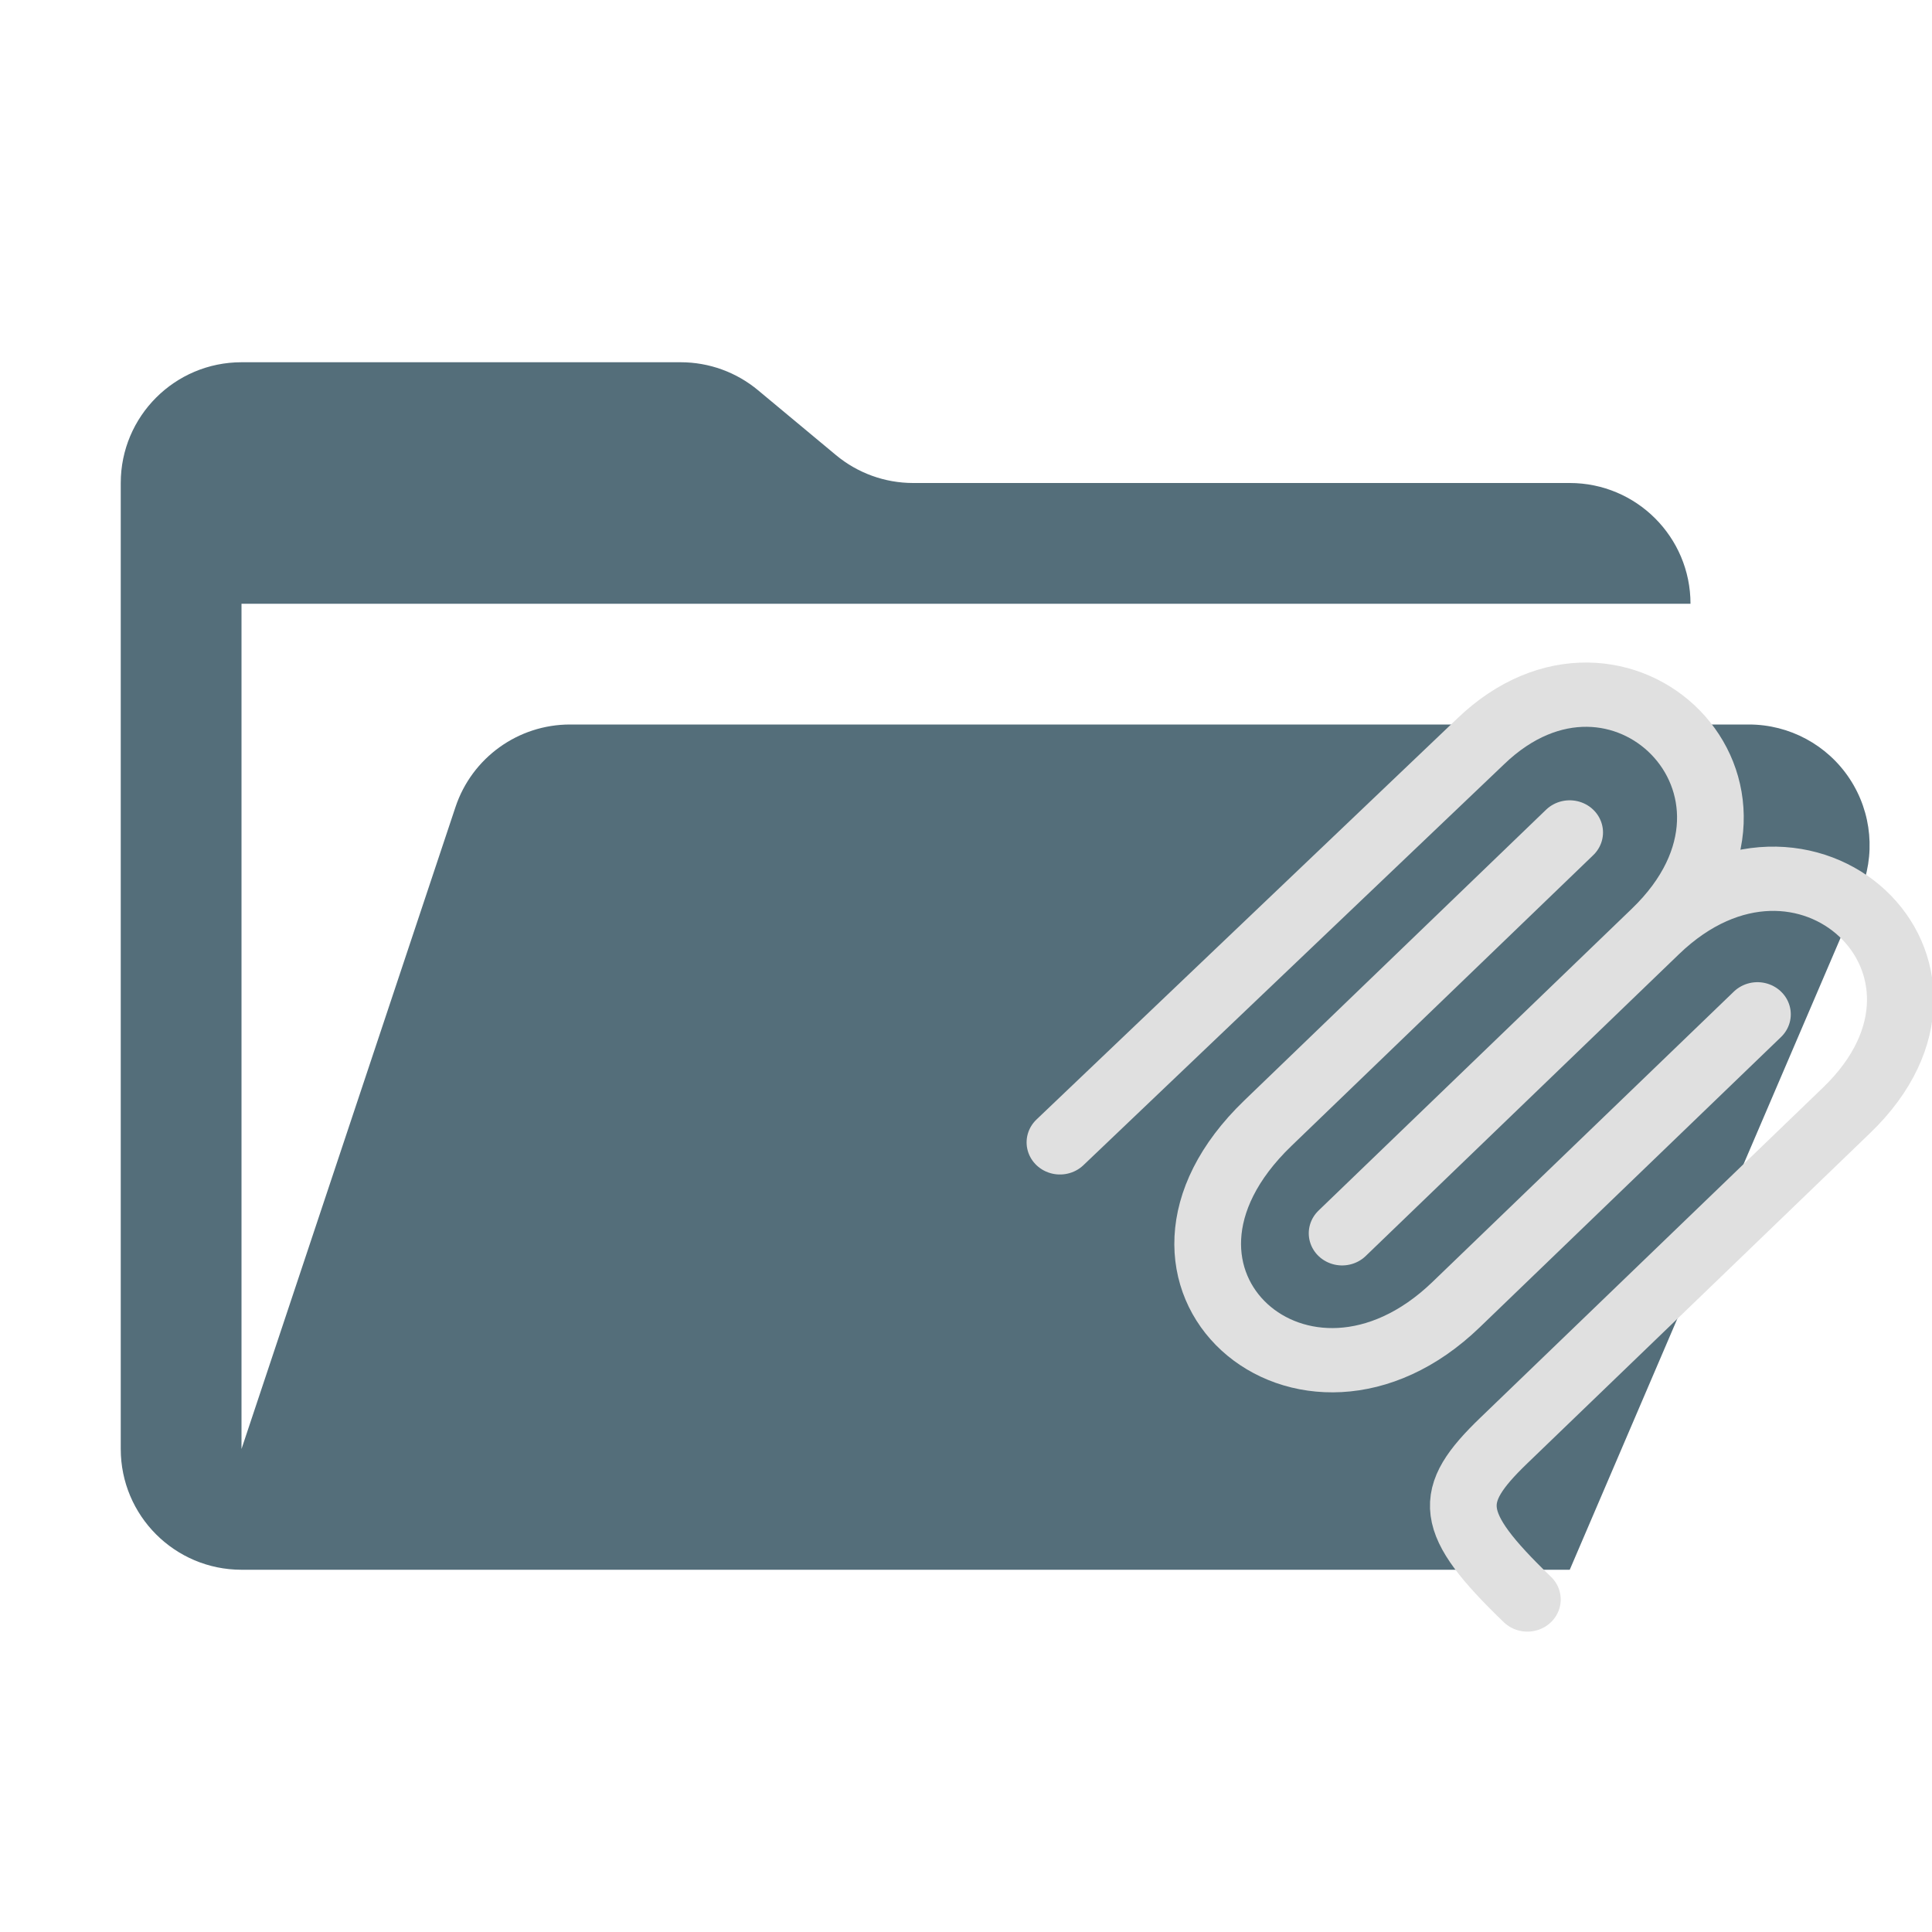
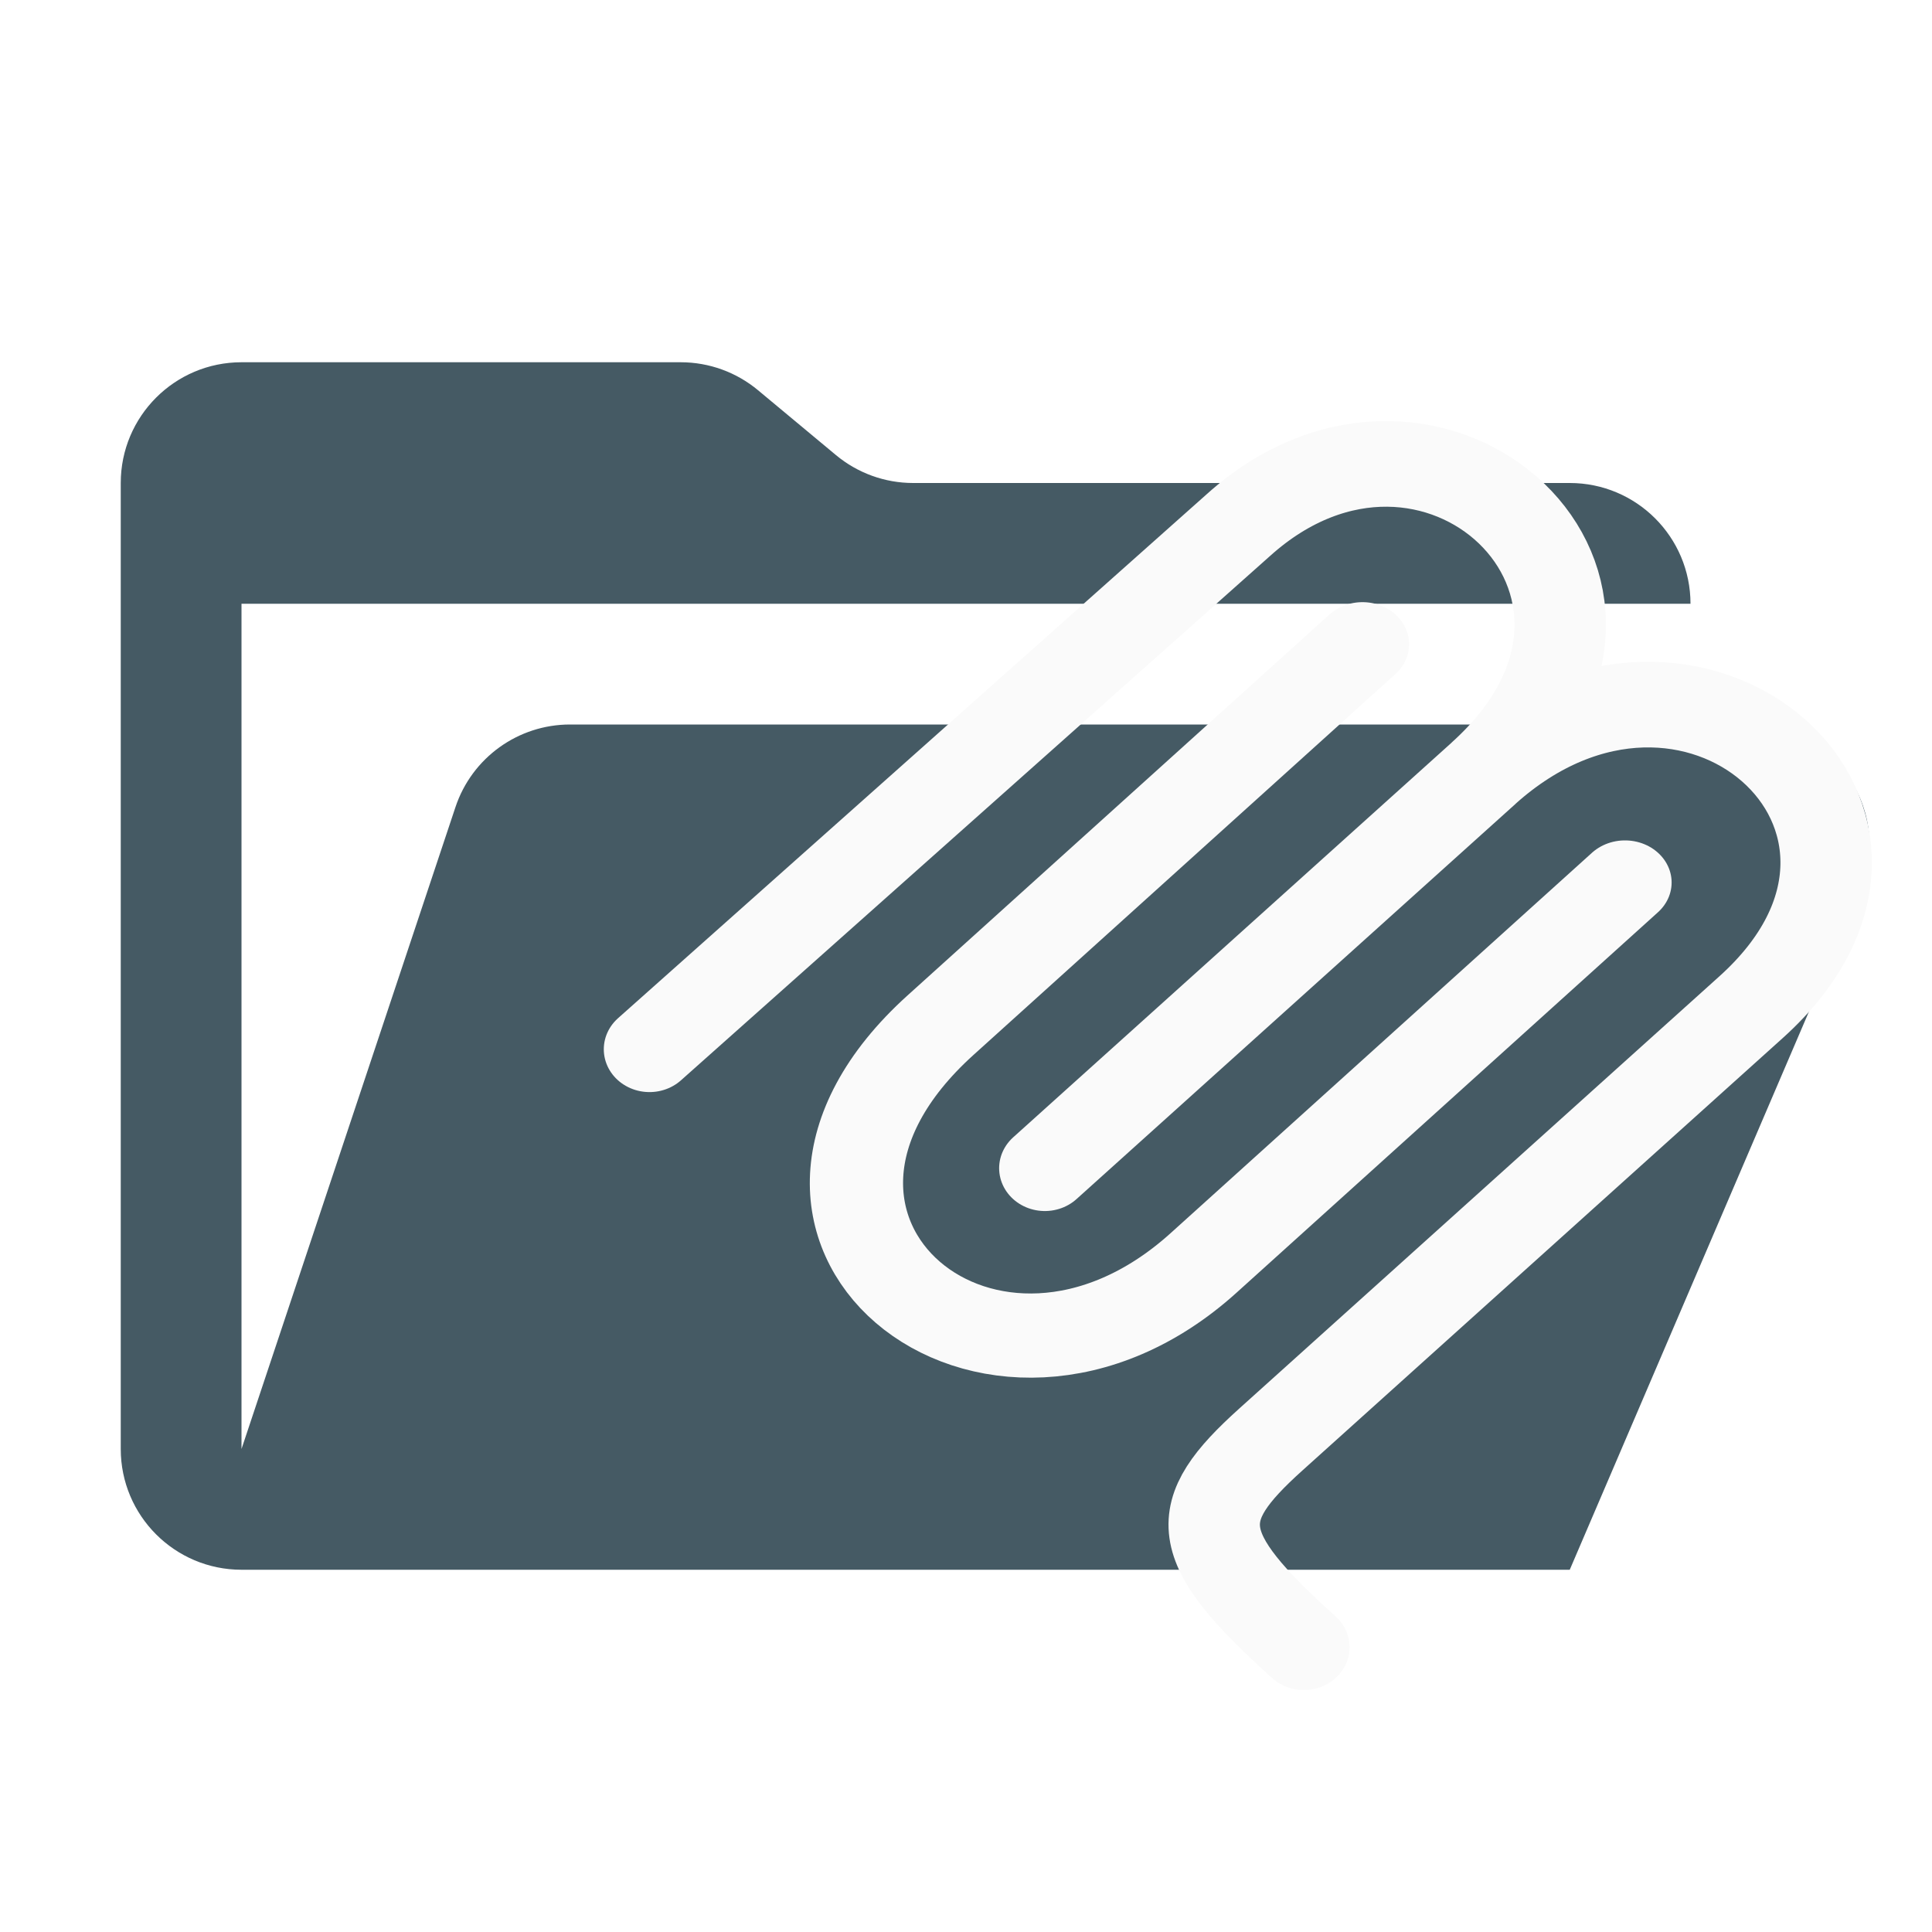
<svg xmlns="http://www.w3.org/2000/svg" version="1.1" viewBox="0 0 32 32" xml:space="preserve">
-   <path transform="translate(-1.52e-5)" d="m28.967 12h-19.525a2 2 0 0 0-1.898 1.368l-3.544 10.632v-14h24a2 2 0 0 0-2-2h-10.876a2 2 0 0 1-1.28-0.464l-1.288-1.072a2 2 0 0 0-1.28-0.464h-7.276a2 2 0 0 0-2 2v16a2 2 0 0 0 2 2h22l4.805-11.212a2 2 0 0 0-1.838-2.788" fill="#546e7a" />
-   <g transform="translate(-.010848)" fill="none" stroke="#e0e0e0" stroke-linecap="round" stroke-width=".265">
-     <path transform="matrix(4.1691 0 0 4.0167 -1.6443 -1.7127)" d="m5.729 5.512 1.245-1.245m-2.366 0.87 1.671-1.653c0.551-0.551 1.285 0.193 0.695 0.783 0.59-0.59 1.349 0.147 0.76 0.737l-1.363 1.363c-0.229 0.229-0.226 0.335 0.094 0.655" />
-     <path transform="matrix(4.1691 0 0 4.0167 -1.6443 -1.7127)" d="m6.633 3.859-1.199 1.199c-0.641 0.641 0.144 1.353 0.748 0.748l1.197-1.197" />
+   <path transform="translate(-1.52e-5)" d="m28.967 12h-19.525a2 2 0 0 0-1.898 1.368l-3.544 10.632v-14h24a2 2 0 0 0-2-2h-10.876a2 2 0 0 1-1.28-0.464l-1.288-1.072a2 2 0 0 0-1.28-0.464h-7.276a2 2 0 0 0-2 2v16a2 2 0 0 0 2 2h22l4.805-11.212a2 2 0 0 0-1.838-2.788" fill="#455a64" />
+   <g transform="matrix(1.398 0 0 1.3099 -13.794 -7.3898)" fill="none" stroke="#FAFAFA" stroke-linecap="round">
+     <path d="m22.246 20.413 5.196-4.992m-9.88 3.488 6.977-6.628c2.299-2.208 5.366 0.773 2.902 3.14 2.463-2.367 5.634 0.591 3.172 2.956l-5.689 5.466c-0.958 0.92-0.945 1.344 0.391 2.627" stroke-width="1.083" />
+     <path transform="matrix(4.1691 0 0 4.0167 -1.6443 -1.7127)" d="m6.633 3.859-1.199 1.199c-0.641 0.641 0.144 1.353 0.748 0.748l1.197-1.197" stroke-width=".265" />
  </g>
</svg>
